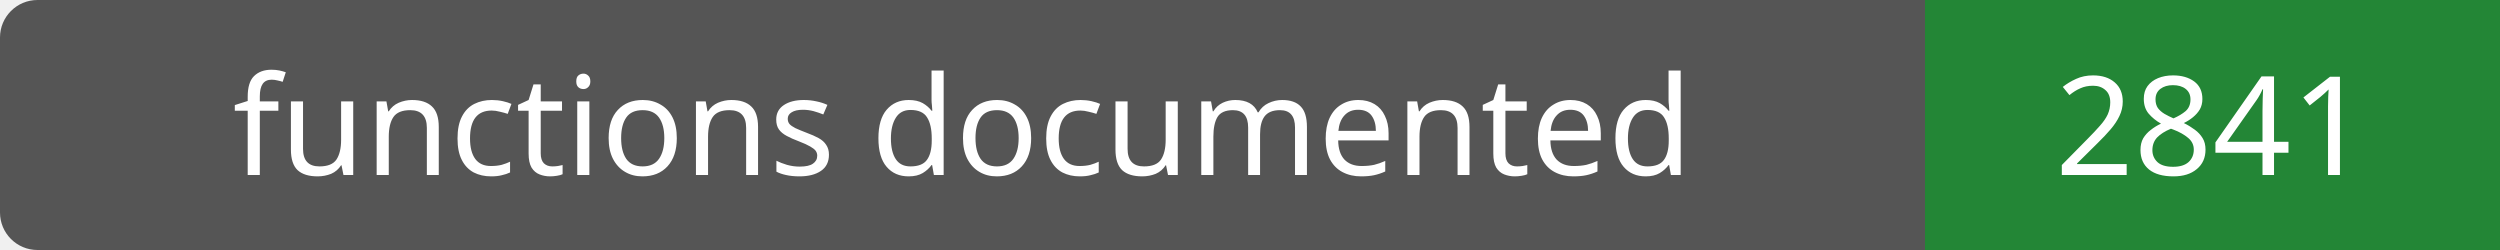
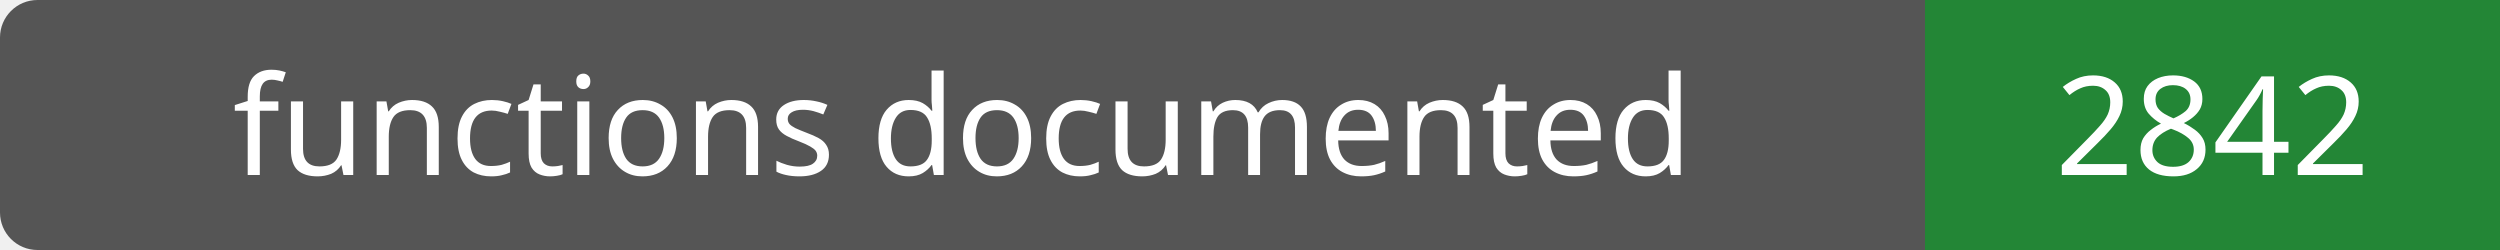
- <svg xmlns="http://www.w3.org/2000/svg" width="200" height="20" role="img" aria-label="functions documented: 2841">
+ <svg xmlns="http://www.w3.org/2000/svg" width="200" height="20" role="img" aria-label="functions documented: 2842">
  <rect width="200" height="20" rx="3" fill="#555" />
  <path fill="#238636" d="M154 0h46v20H154z" />
  <g fill="#fff" text-anchor="middle" font-family="Verdana,sans-serif" font-size="11">
    <text x="77.0" y="14">functions documented</text>
-     <text x="177.0" y="14">2841</text>
+     <text x="177.0" y="14">2842</text>
  </g>
</svg>
